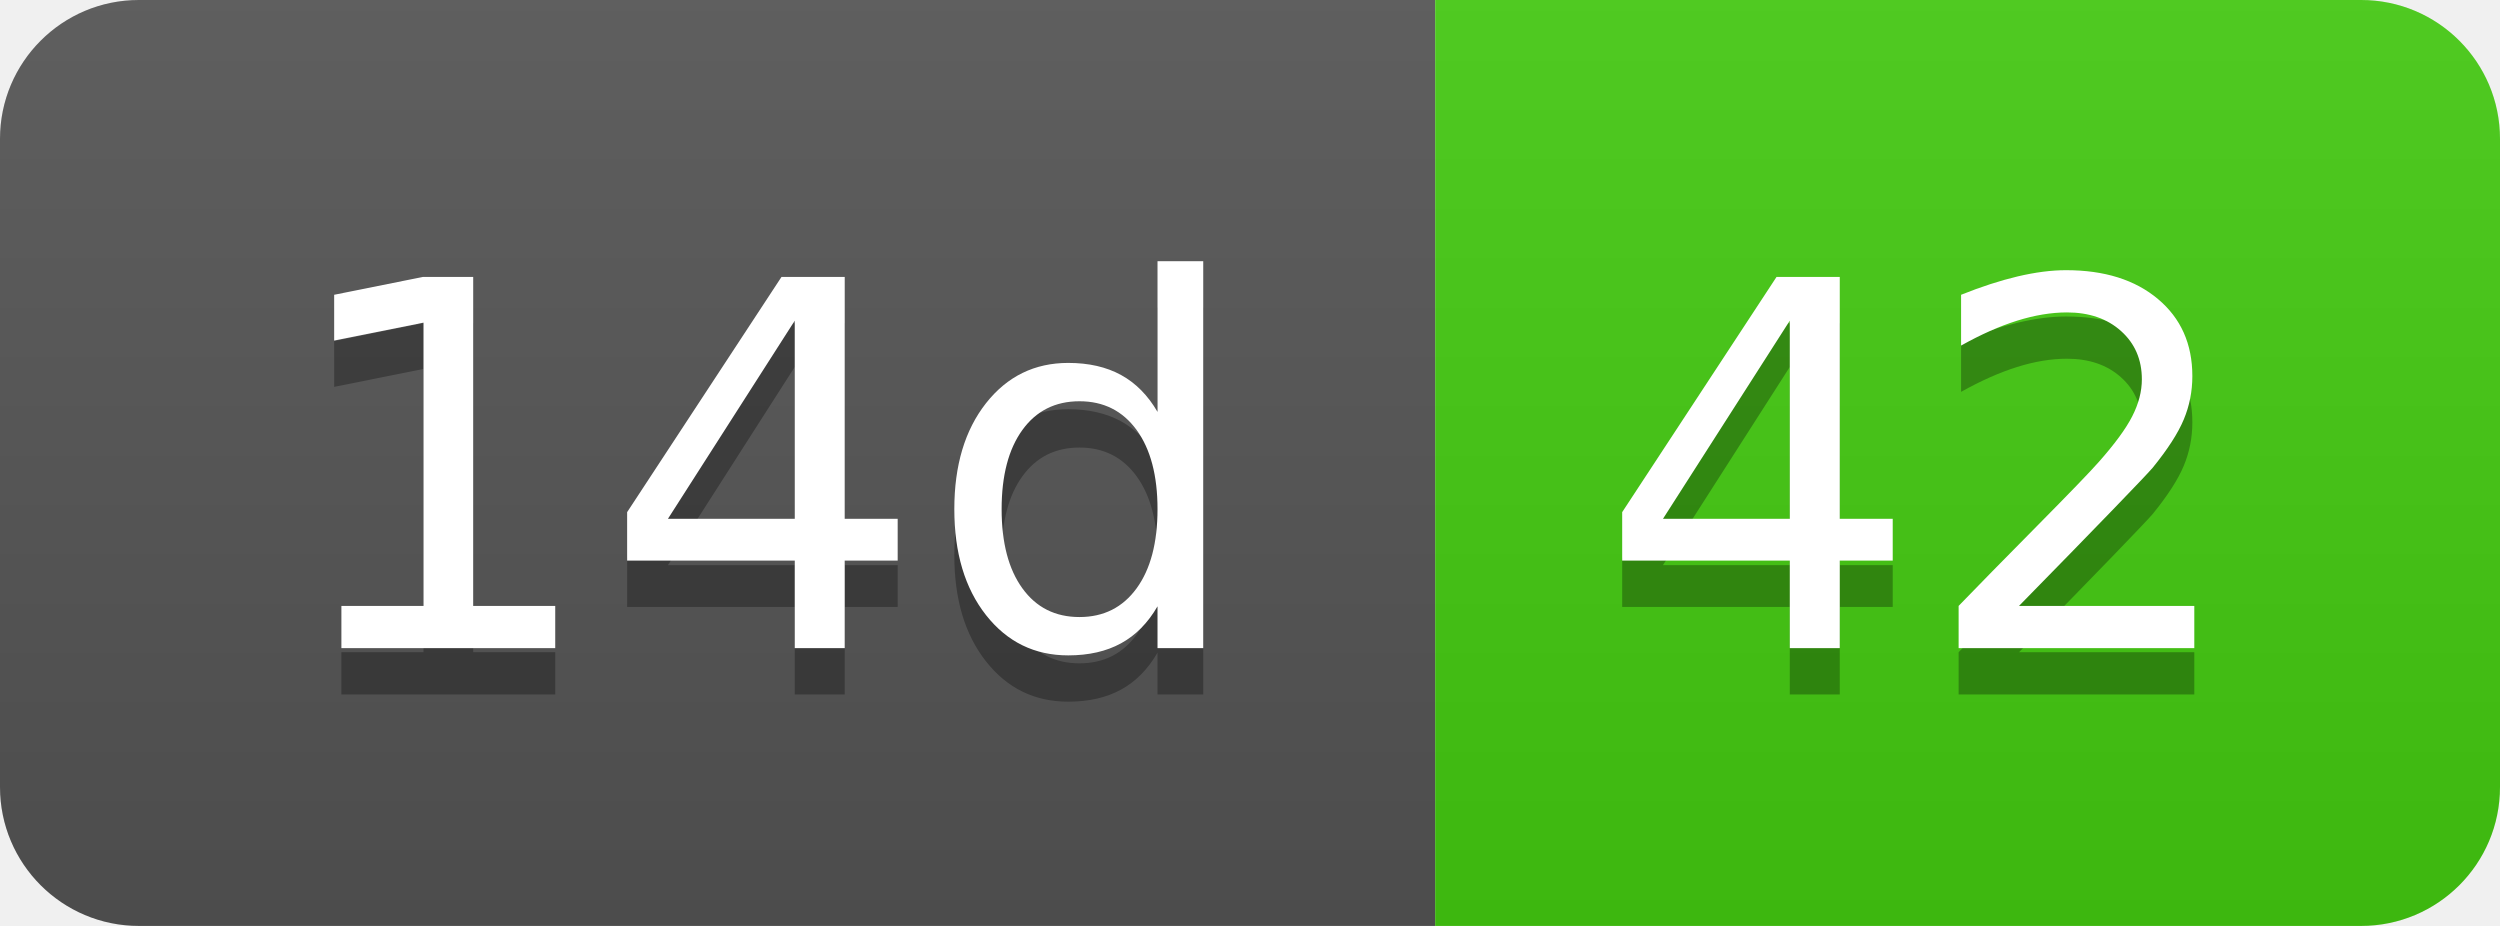
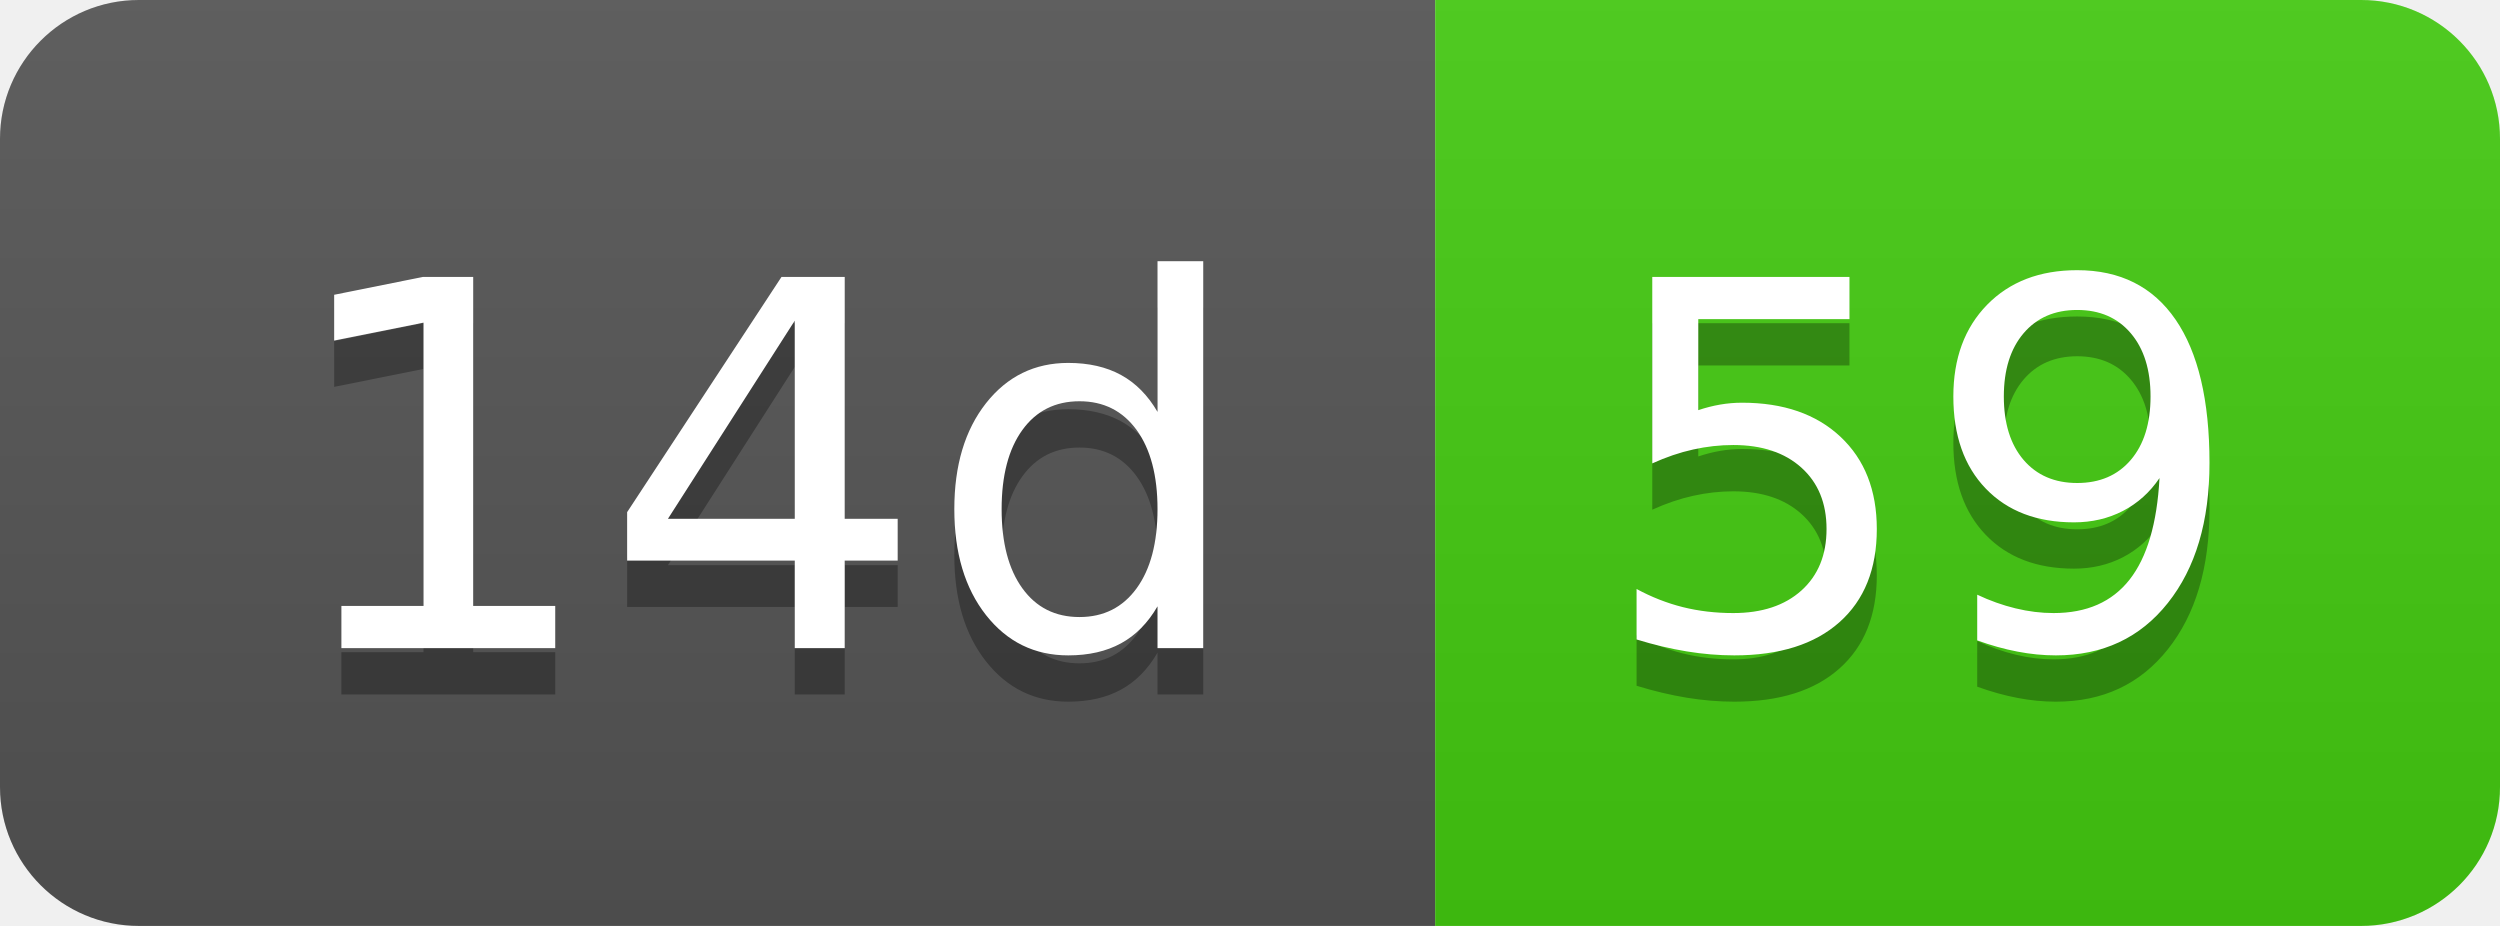
- <svg xmlns="http://www.w3.org/2000/svg" width="54" height="20" role="img" aria-label="14d: 42">
+ <svg xmlns="http://www.w3.org/2000/svg" width="54" height="20" role="img" aria-label="14d: 59">
  <linearGradient id="s" x2="0" y2="100%">
    <stop offset="0" stop-color="#bbb" stop-opacity=".1" />
    <stop offset="1" stop-opacity=".1" />
  </linearGradient>
  <clipPath id="r">
    <rect width="54" height="20" rx="3" fill="#fff" />
  </clipPath>
  <g clip-path="url(#r)">
    <rect width="31" height="20" fill="#555" />
    <rect x="31" width="23" height="20" fill="#4c1" />
    <rect width="54" height="20" fill="url(#s)" />
  </g>
  <g fill="#fff" text-anchor="middle" font-family="Verdana,Geneva,DejaVu Sans,sans-serif" text-rendering="geometricPrecision" font-size="110">
    <text aria-hidden="true" x="165" y="150" fill="#010101" fill-opacity=".3" transform="scale(.1)" textLength="210">14d</text>
    <text x="165" y="140" transform="scale(.1)" fill="#fff" textLength="210">14d</text>
-     <text aria-hidden="true" x="415" y="150" fill="#010101" fill-opacity=".3" transform="scale(.1)" textLength="130">42</text>
-     <text x="415" y="140" transform="scale(.1)" fill="#fff" textLength="130">42</text>
+     <text aria-hidden="true" x="415" y="150" fill="#010101" fill-opacity=".3" transform="scale(.1)" textLength="130">59</text>
+     <text x="415" y="140" transform="scale(.1)" fill="#fff" textLength="130">59</text>
  </g>
</svg>
